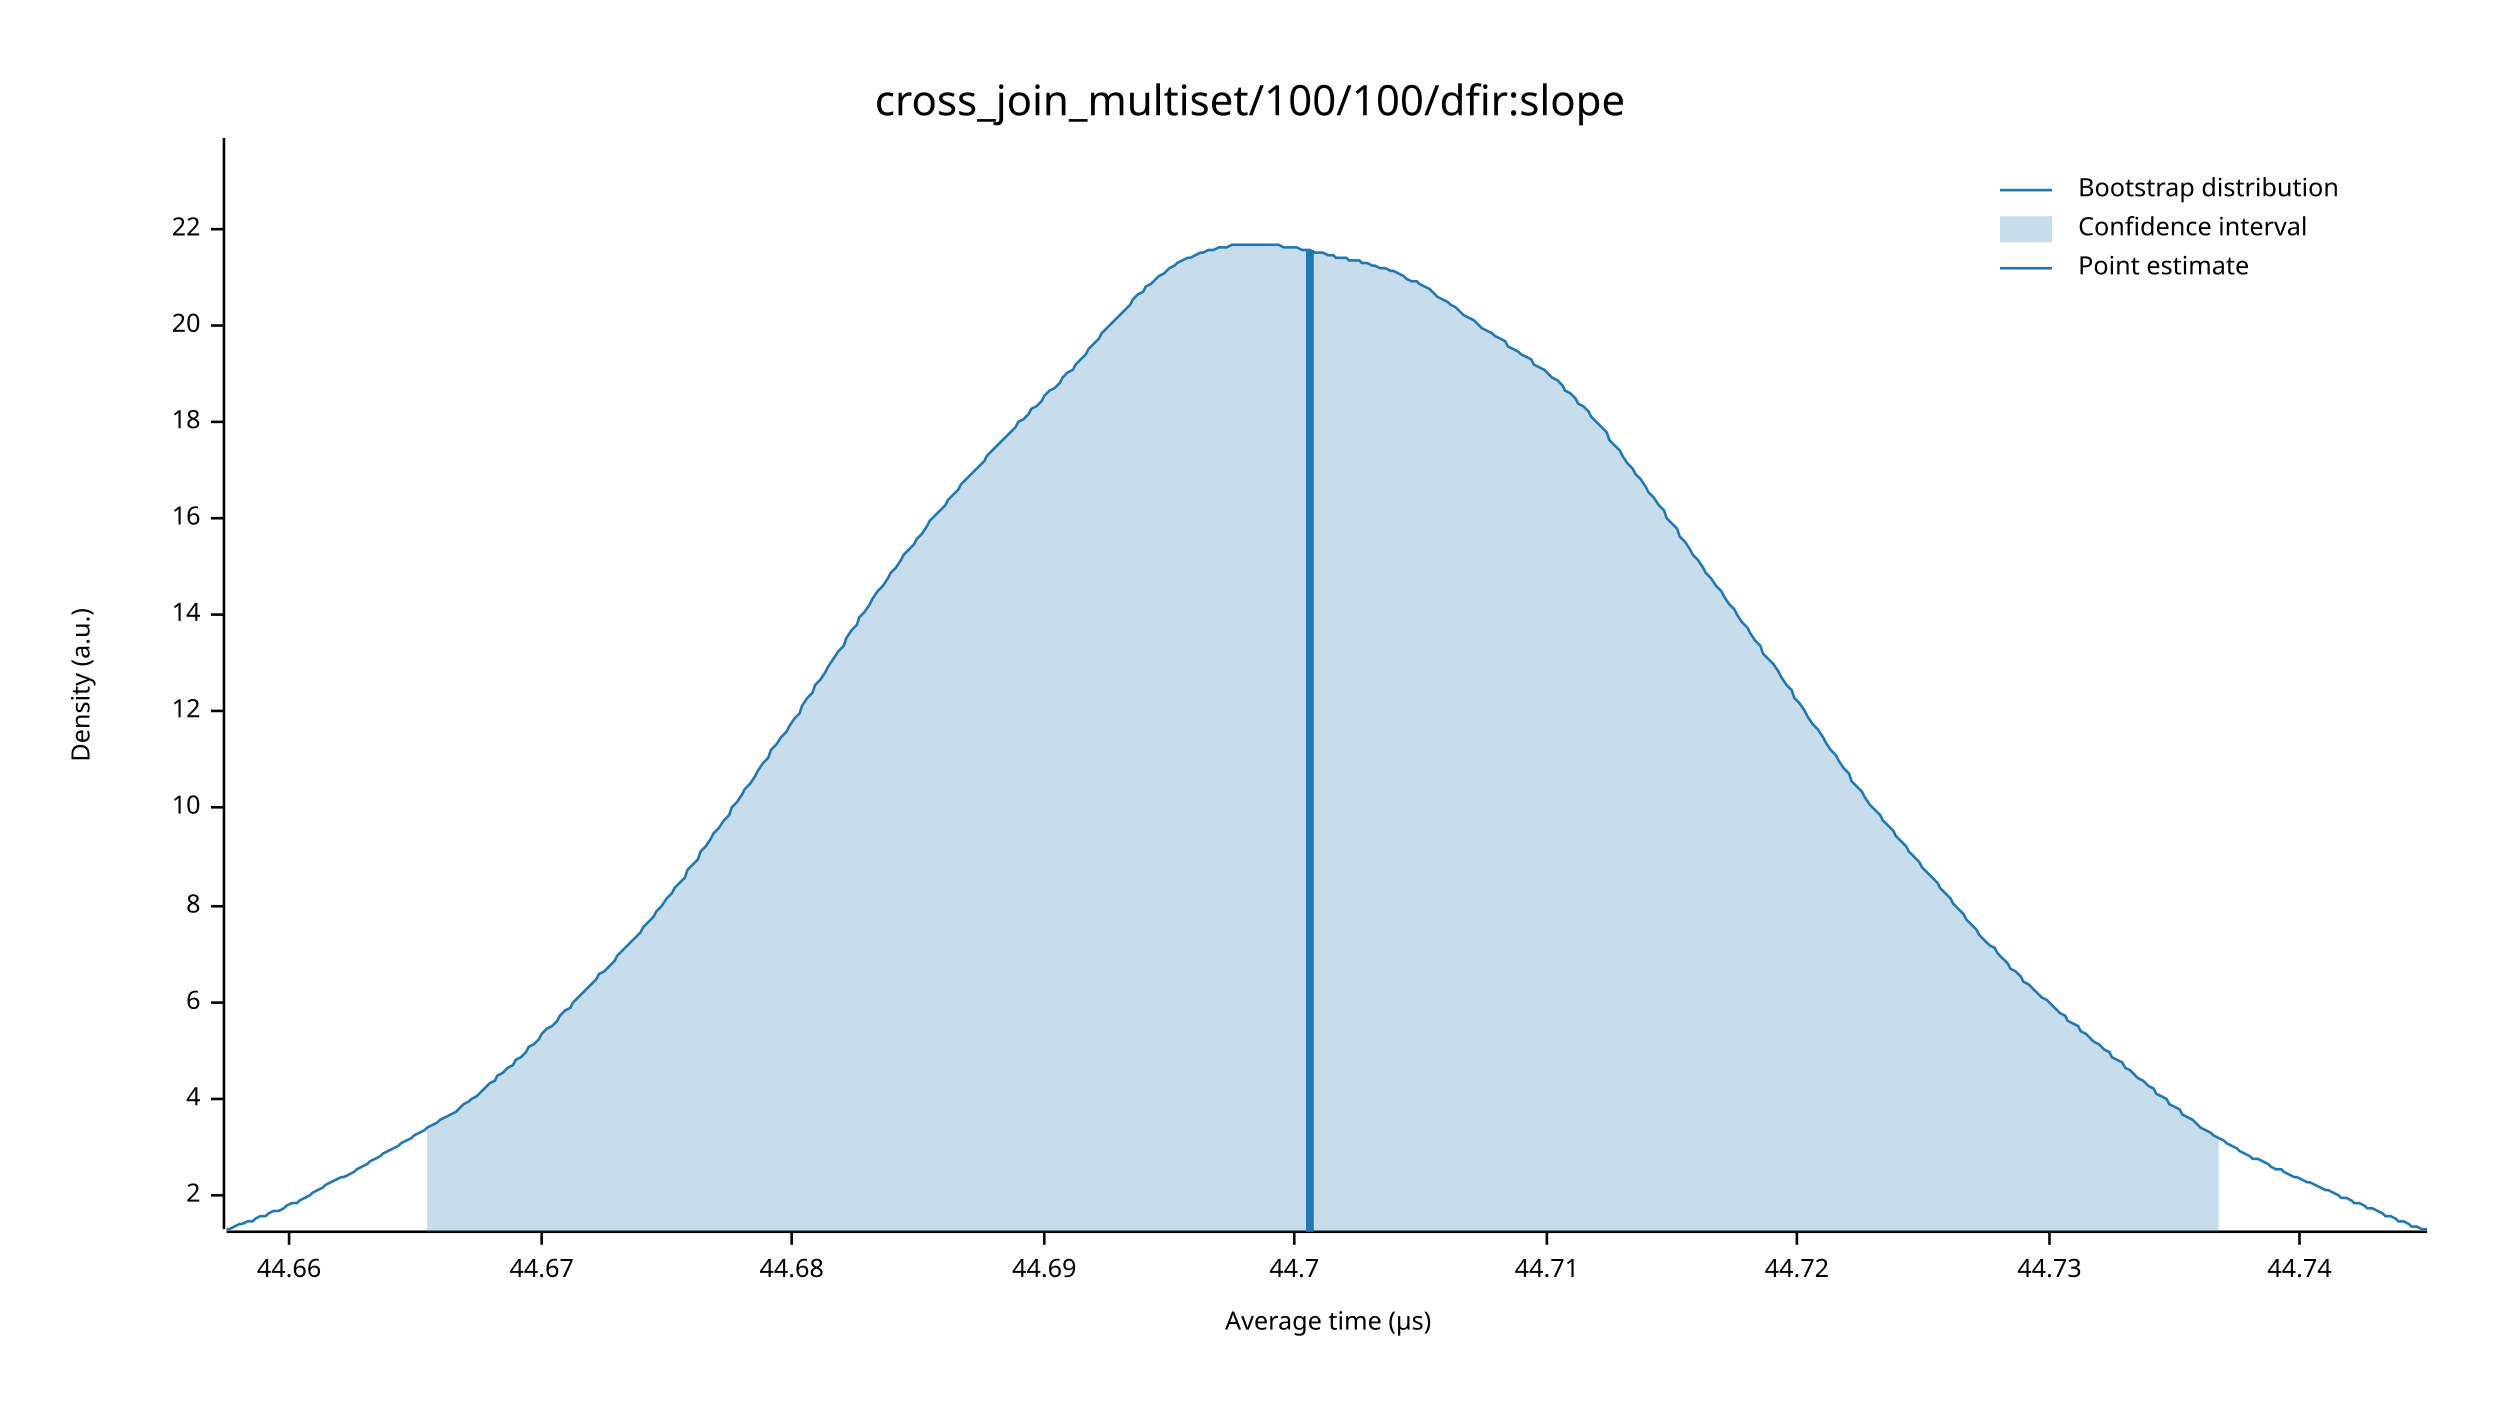
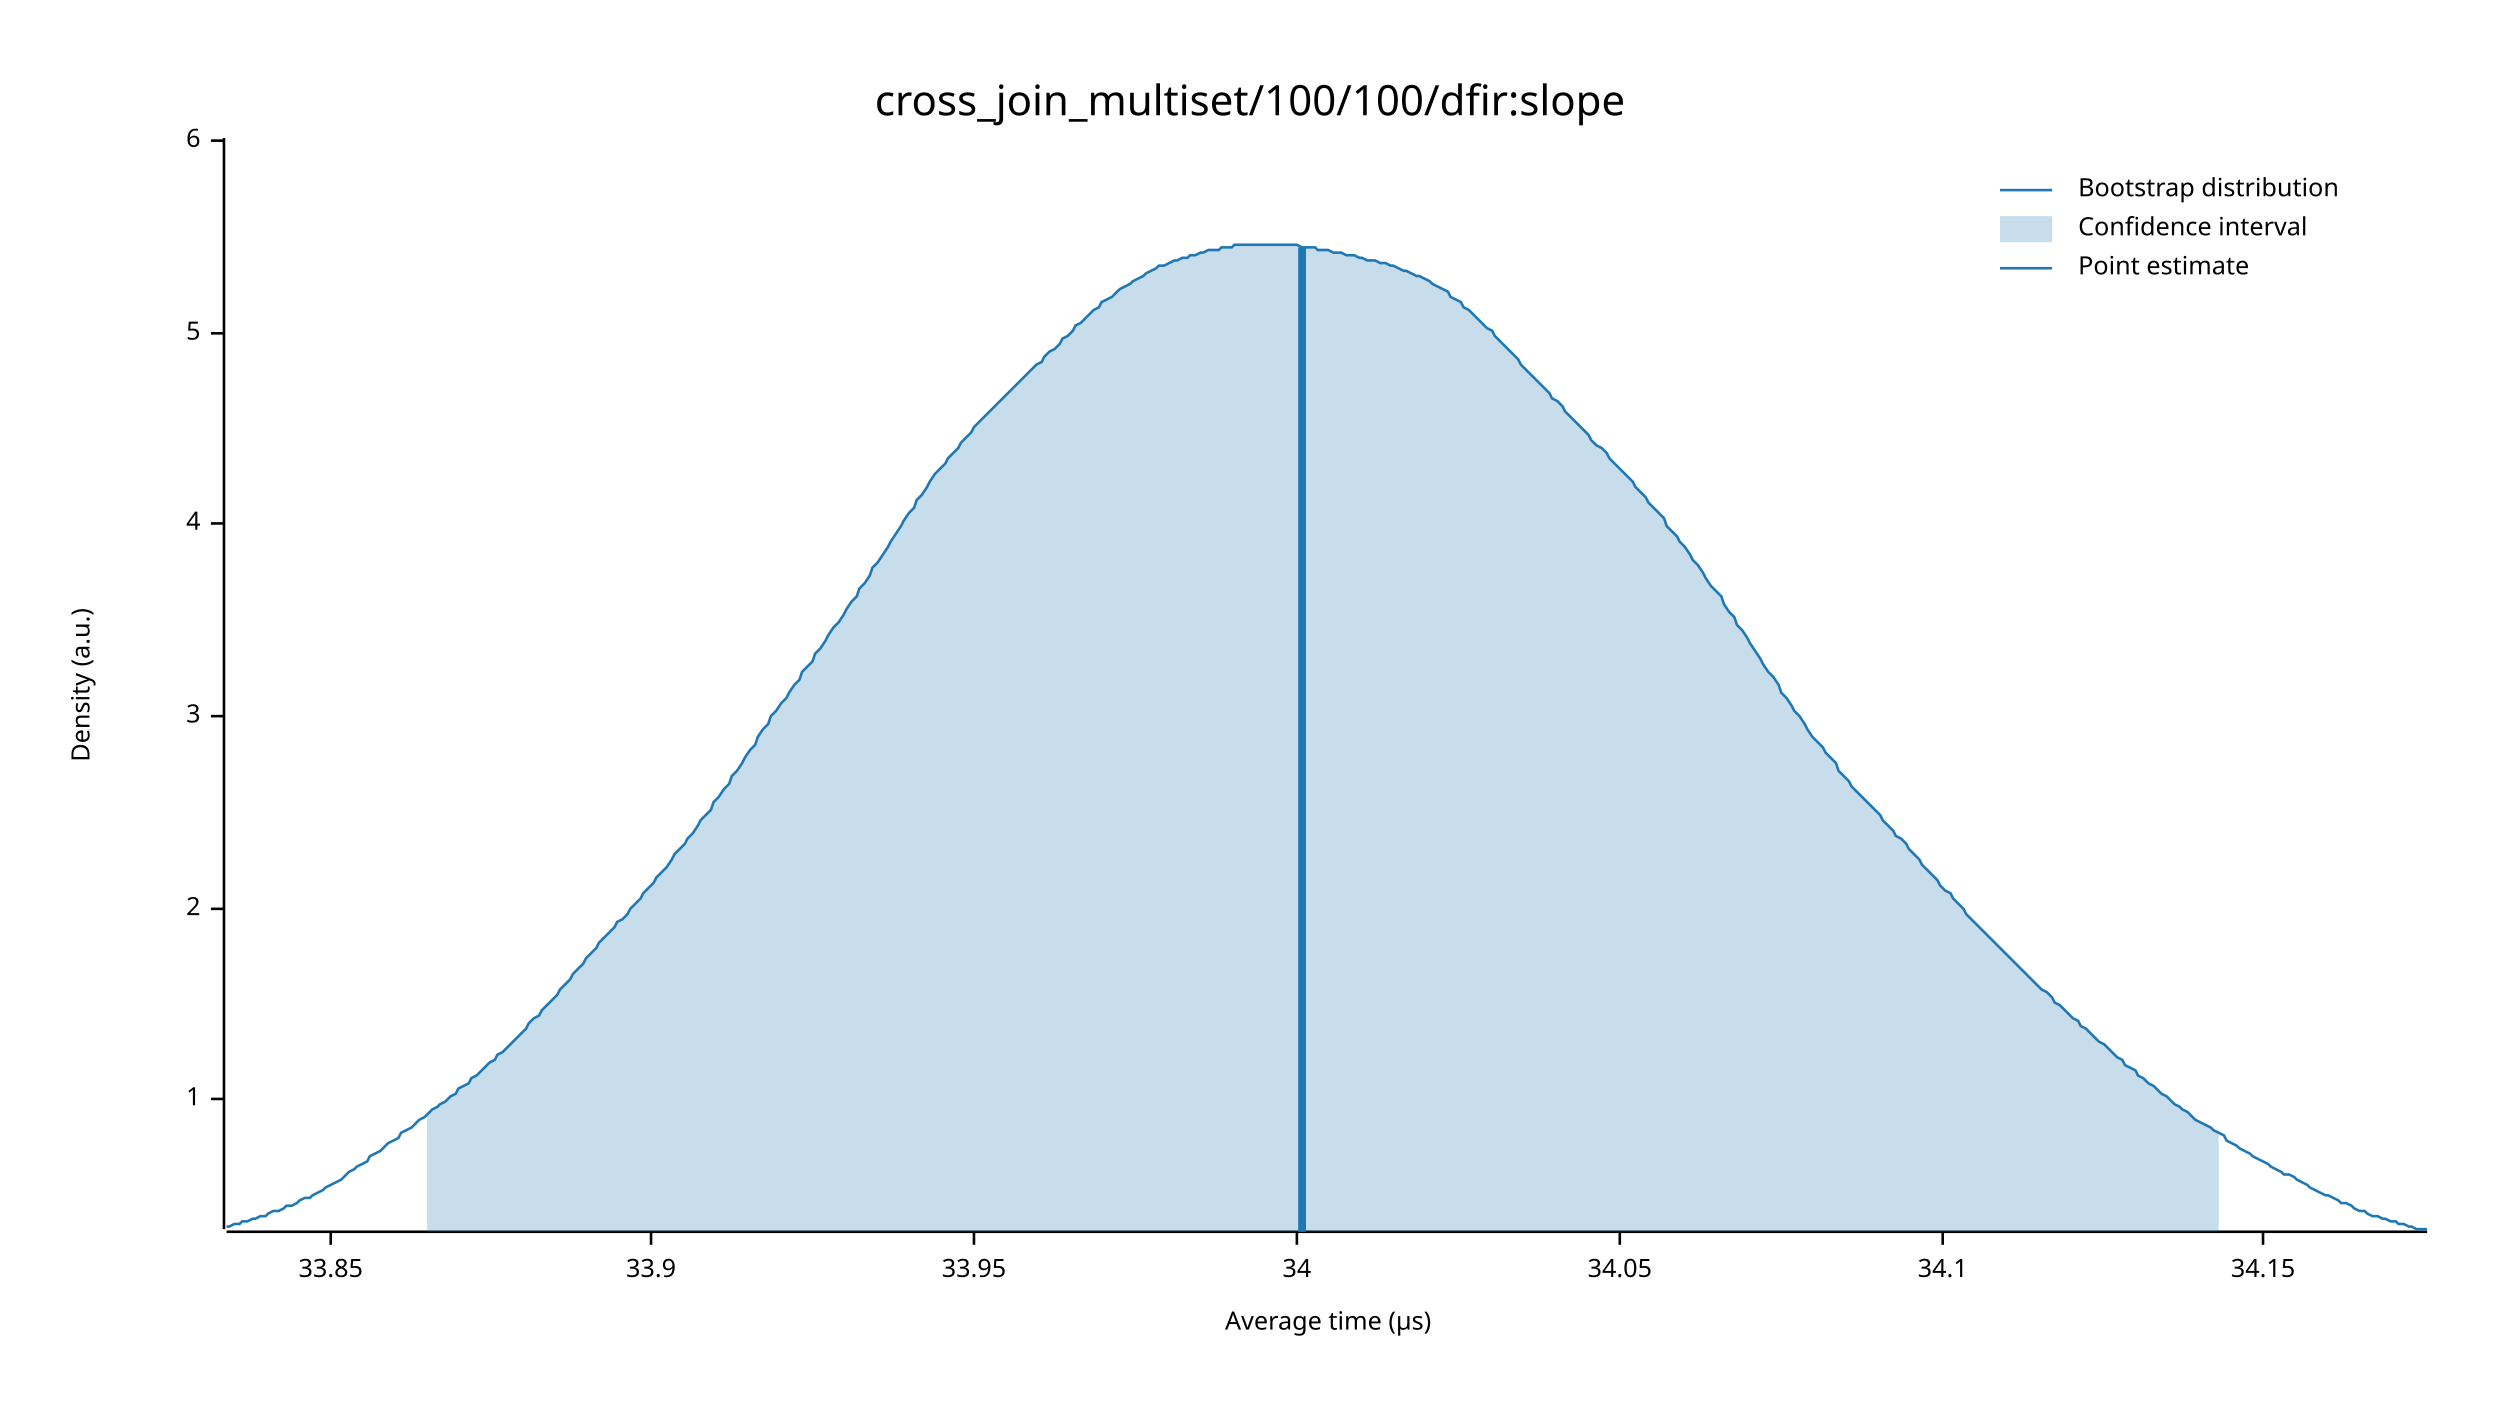
<svg xmlns="http://www.w3.org/2000/svg" width="960" height="540" viewBox="0 0 960 540">
  <text x="480" y="32" dy="0.76em" text-anchor="middle" font-family="sans-serif" font-size="16.129" opacity="1" fill="#000000">
cross_join_multiset/100/100/dfir:slope
</text>
  <text x="27" y="263" dy="0.76em" text-anchor="middle" font-family="sans-serif" font-size="9.677" opacity="1" fill="#000000" transform="rotate(270, 27, 263)">
Density (a.u.)
</text>
  <text x="510" y="513" dy="-0.5ex" text-anchor="middle" font-family="sans-serif" font-size="9.677" opacity="1" fill="#000000">
Average time (µs)
</text>
  <polyline fill="none" opacity="1" stroke="#000000" stroke-width="1" points="86,53 86,472 " />
-   <text x="77" y="459" dy="0.5ex" text-anchor="end" font-family="sans-serif" font-size="9.677" opacity="1" fill="#000000">
+   <text x="77" y="422" dy="0.5ex" text-anchor="end" font-family="sans-serif" font-size="9.677" opacity="1" fill="#000000">
+ 1
+ </text>
+   <polyline fill="none" opacity="1" stroke="#000000" stroke-width="1" points="81,422 86,422 " />
+   <text x="77" y="349" dy="0.5ex" text-anchor="end" font-family="sans-serif" font-size="9.677" opacity="1" fill="#000000">
2
</text>
-   <polyline fill="none" opacity="1" stroke="#000000" stroke-width="1" points="81,459 86,459 " />
-   <text x="77" y="422" dy="0.5ex" text-anchor="end" font-family="sans-serif" font-size="9.677" opacity="1" fill="#000000">
+   <polyline fill="none" opacity="1" stroke="#000000" stroke-width="1" points="81,349 86,349 " />
+   <text x="77" y="275" dy="0.5ex" text-anchor="end" font-family="sans-serif" font-size="9.677" opacity="1" fill="#000000">
+ 3
+ </text>
+   <polyline fill="none" opacity="1" stroke="#000000" stroke-width="1" points="81,275 86,275 " />
+   <text x="77" y="201" dy="0.5ex" text-anchor="end" font-family="sans-serif" font-size="9.677" opacity="1" fill="#000000">
4
</text>
-   <polyline fill="none" opacity="1" stroke="#000000" stroke-width="1" points="81,422 86,422 " />
-   <text x="77" y="385" dy="0.5ex" text-anchor="end" font-family="sans-serif" font-size="9.677" opacity="1" fill="#000000">
+   <polyline fill="none" opacity="1" stroke="#000000" stroke-width="1" points="81,201 86,201 " />
+   <text x="77" y="128" dy="0.5ex" text-anchor="end" font-family="sans-serif" font-size="9.677" opacity="1" fill="#000000">
+ 5
+ </text>
+   <polyline fill="none" opacity="1" stroke="#000000" stroke-width="1" points="81,128 86,128 " />
+   <text x="77" y="54" dy="0.5ex" text-anchor="end" font-family="sans-serif" font-size="9.677" opacity="1" fill="#000000">
6
</text>
-   <polyline fill="none" opacity="1" stroke="#000000" stroke-width="1" points="81,385 86,385 " />
-   <text x="77" y="348" dy="0.5ex" text-anchor="end" font-family="sans-serif" font-size="9.677" opacity="1" fill="#000000">
- 8
+   <polyline fill="none" opacity="1" stroke="#000000" stroke-width="1" points="81,54 86,54 " />
+   <polyline fill="none" opacity="1" stroke="#000000" stroke-width="1" points="87,473 932,473 " />
+   <text x="127" y="483" dy="0.76em" text-anchor="middle" font-family="sans-serif" font-size="9.677" opacity="1" fill="#000000">
+ 33.85
</text>
-   <polyline fill="none" opacity="1" stroke="#000000" stroke-width="1" points="81,348 86,348 " />
-   <text x="77" y="310" dy="0.5ex" text-anchor="end" font-family="sans-serif" font-size="9.677" opacity="1" fill="#000000">
- 10
+   <polyline fill="none" opacity="1" stroke="#000000" stroke-width="1" points="127,473 127,478 " />
+   <text x="250" y="483" dy="0.76em" text-anchor="middle" font-family="sans-serif" font-size="9.677" opacity="1" fill="#000000">
+ 33.9
</text>
-   <polyline fill="none" opacity="1" stroke="#000000" stroke-width="1" points="81,310 86,310 " />
-   <text x="77" y="273" dy="0.5ex" text-anchor="end" font-family="sans-serif" font-size="9.677" opacity="1" fill="#000000">
- 12
+   <polyline fill="none" opacity="1" stroke="#000000" stroke-width="1" points="250,473 250,478 " />
+   <text x="374" y="483" dy="0.76em" text-anchor="middle" font-family="sans-serif" font-size="9.677" opacity="1" fill="#000000">
+ 33.95
</text>
-   <polyline fill="none" opacity="1" stroke="#000000" stroke-width="1" points="81,273 86,273 " />
-   <text x="77" y="236" dy="0.5ex" text-anchor="end" font-family="sans-serif" font-size="9.677" opacity="1" fill="#000000">
- 14
+   <polyline fill="none" opacity="1" stroke="#000000" stroke-width="1" points="374,473 374,478 " />
+   <text x="498" y="483" dy="0.76em" text-anchor="middle" font-family="sans-serif" font-size="9.677" opacity="1" fill="#000000">
+ 34
</text>
-   <polyline fill="none" opacity="1" stroke="#000000" stroke-width="1" points="81,236 86,236 " />
-   <text x="77" y="199" dy="0.5ex" text-anchor="end" font-family="sans-serif" font-size="9.677" opacity="1" fill="#000000">
- 16
+   <polyline fill="none" opacity="1" stroke="#000000" stroke-width="1" points="498,473 498,478 " />
+   <text x="622" y="483" dy="0.76em" text-anchor="middle" font-family="sans-serif" font-size="9.677" opacity="1" fill="#000000">
+ 34.05
</text>
-   <polyline fill="none" opacity="1" stroke="#000000" stroke-width="1" points="81,199 86,199 " />
-   <text x="77" y="162" dy="0.5ex" text-anchor="end" font-family="sans-serif" font-size="9.677" opacity="1" fill="#000000">
- 18
+   <polyline fill="none" opacity="1" stroke="#000000" stroke-width="1" points="622,473 622,478 " />
+   <text x="746" y="483" dy="0.76em" text-anchor="middle" font-family="sans-serif" font-size="9.677" opacity="1" fill="#000000">
+ 34.1
</text>
-   <polyline fill="none" opacity="1" stroke="#000000" stroke-width="1" points="81,162 86,162 " />
-   <text x="77" y="125" dy="0.5ex" text-anchor="end" font-family="sans-serif" font-size="9.677" opacity="1" fill="#000000">
- 20
+   <polyline fill="none" opacity="1" stroke="#000000" stroke-width="1" points="746,473 746,478 " />
+   <text x="869" y="483" dy="0.76em" text-anchor="middle" font-family="sans-serif" font-size="9.677" opacity="1" fill="#000000">
+ 34.15
</text>
-   <polyline fill="none" opacity="1" stroke="#000000" stroke-width="1" points="81,125 86,125 " />
-   <text x="77" y="88" dy="0.5ex" text-anchor="end" font-family="sans-serif" font-size="9.677" opacity="1" fill="#000000">
- 22
- </text>
-   <polyline fill="none" opacity="1" stroke="#000000" stroke-width="1" points="81,88 86,88 " />
-   <polyline fill="none" opacity="1" stroke="#000000" stroke-width="1" points="87,473 932,473 " />
-   <text x="111" y="483" dy="0.76em" text-anchor="middle" font-family="sans-serif" font-size="9.677" opacity="1" fill="#000000">
- 44.66
- </text>
-   <polyline fill="none" opacity="1" stroke="#000000" stroke-width="1" points="111,473 111,478 " />
-   <text x="208" y="483" dy="0.76em" text-anchor="middle" font-family="sans-serif" font-size="9.677" opacity="1" fill="#000000">
- 44.67
- </text>
-   <polyline fill="none" opacity="1" stroke="#000000" stroke-width="1" points="208,473 208,478 " />
-   <text x="304" y="483" dy="0.76em" text-anchor="middle" font-family="sans-serif" font-size="9.677" opacity="1" fill="#000000">
- 44.68
- </text>
-   <polyline fill="none" opacity="1" stroke="#000000" stroke-width="1" points="304,473 304,478 " />
-   <text x="401" y="483" dy="0.76em" text-anchor="middle" font-family="sans-serif" font-size="9.677" opacity="1" fill="#000000">
- 44.69
- </text>
-   <polyline fill="none" opacity="1" stroke="#000000" stroke-width="1" points="401,473 401,478 " />
-   <text x="497" y="483" dy="0.76em" text-anchor="middle" font-family="sans-serif" font-size="9.677" opacity="1" fill="#000000">
- 44.7
- </text>
-   <polyline fill="none" opacity="1" stroke="#000000" stroke-width="1" points="497,473 497,478 " />
-   <text x="594" y="483" dy="0.76em" text-anchor="middle" font-family="sans-serif" font-size="9.677" opacity="1" fill="#000000">
- 44.71
- </text>
-   <polyline fill="none" opacity="1" stroke="#000000" stroke-width="1" points="594,473 594,478 " />
-   <text x="690" y="483" dy="0.76em" text-anchor="middle" font-family="sans-serif" font-size="9.677" opacity="1" fill="#000000">
- 44.72
- </text>
-   <polyline fill="none" opacity="1" stroke="#000000" stroke-width="1" points="690,473 690,478 " />
-   <text x="787" y="483" dy="0.76em" text-anchor="middle" font-family="sans-serif" font-size="9.677" opacity="1" fill="#000000">
- 44.73
- </text>
-   <polyline fill="none" opacity="1" stroke="#000000" stroke-width="1" points="787,473 787,478 " />
-   <text x="883" y="483" dy="0.76em" text-anchor="middle" font-family="sans-serif" font-size="9.677" opacity="1" fill="#000000">
- 44.74
- </text>
-   <polyline fill="none" opacity="1" stroke="#000000" stroke-width="1" points="883,473 883,478 " />
-   <polyline fill="none" opacity="1" stroke="#1F78B4" stroke-width="1" points="87,472 88,472 90,471 92,470 93,470 95,469 97,469 98,468 100,467 102,467 103,466 105,465 107,465 109,464 110,463 112,462 114,462 115,461 117,460 119,459 120,458 122,457 124,456 125,455 127,454 129,453 131,452 132,452 134,451 136,450 137,449 139,448 141,447 142,446 144,445 146,444 147,443 149,442 151,441 153,440 154,439 156,438 158,437 159,436 161,435 163,434 164,433 166,432 168,431 169,430 171,429 173,428 175,427 176,426 178,424 180,423 181,422 183,421 185,419 186,418 188,416 190,415 191,413 193,412 195,410 197,409 198,407 200,406 202,404 203,402 205,401 207,399 208,397 210,395 212,394 214,392 215,390 217,388 219,387 220,385 222,383 224,381 225,380 227,378 229,376 230,374 232,373 234,371 236,369 237,367 239,365 241,363 242,362 244,360 246,358 247,356 249,354 251,352 252,350 254,348 256,345 258,343 259,341 261,339 263,337 264,334 266,332 268,330 269,327 271,325 273,322 274,320 276,318 278,315 280,313 281,310 283,308 285,305 286,303 288,301 290,298 291,296 293,293 295,291 296,288 298,286 300,283 302,281 303,279 305,276 307,274 308,271 310,268 312,266 313,263 315,261 317,258 318,256 320,253 322,250 324,248 325,245 327,242 329,240 330,237 332,235 334,232 335,230 337,227 339,225 341,222 342,220 344,218 346,215 347,213 349,211 351,209 352,207 354,205 356,202 357,200 359,198 361,196 363,194 364,192 366,190 368,188 369,186 371,184 373,182 374,181 376,179 378,177 379,175 381,173 383,171 385,169 386,168 388,166 390,164 391,162 393,161 395,159 396,157 398,156 400,154 401,152 403,150 405,149 407,147 408,145 410,143 412,142 413,140 415,138 417,136 418,134 420,132 422,130 423,128 425,126 427,124 429,122 430,121 432,119 434,117 435,115 437,113 439,112 440,110 442,109 444,107 445,106 447,105 449,103 451,102 452,101 454,100 456,99 457,99 459,98 461,97 462,97 464,96 466,96 468,95 469,95 471,95 473,94 474,94 476,94 478,94 479,94 481,94 483,94 484,94 486,94 488,94 490,94 491,94 493,95 495,95 496,95 498,95 500,96 501,96 503,96 505,97 506,97 508,97 510,98 512,98 513,99 515,99 517,99 518,100 520,100 522,100 523,101 525,101 527,102 528,102 530,103 532,103 534,104 535,104 537,105 539,106 540,107 542,108 544,108 545,109 547,110 549,111 550,112 552,114 554,115 556,116 557,117 559,118 561,120 562,121 564,122 566,123 567,124 569,126 571,127 573,128 574,129 576,130 578,131 579,133 581,134 583,135 584,136 586,137 588,138 589,140 591,141 593,142 595,144 596,145 598,146 600,148 601,150 603,151 605,153 606,155 608,156 610,158 611,160 613,162 615,164 617,166 618,169 620,171 622,173 623,175 625,178 627,180 628,182 630,184 632,187 633,189 635,191 637,194 639,196 640,199 642,201 644,203 645,206 647,208 649,211 650,213 652,215 654,218 655,220 657,222 659,225 661,227 662,229 664,232 666,234 667,236 669,239 671,241 672,243 674,246 676,248 677,251 679,253 681,255 683,258 684,260 686,263 688,265 689,268 691,270 693,273 694,275 696,278 698,280 700,283 701,285 703,288 705,290 706,292 708,295 710,297 711,300 713,302 715,304 716,306 718,309 720,311 722,313 723,315 725,317 727,319 728,321 730,323 732,325 733,327 735,329 737,331 738,333 740,335 742,337 744,339 745,341 747,343 749,345 750,347 752,349 754,351 755,353 757,355 759,357 760,359 762,361 764,363 766,364 767,366 769,368 771,370 772,372 774,373 776,375 777,377 779,378 781,380 782,381 784,383 786,384 788,386 789,387 791,389 793,390 794,392 796,393 798,394 799,396 801,397 803,399 804,400 806,401 808,403 810,404 811,406 813,407 815,408 816,410 818,411 820,413 821,414 823,415 825,417 827,418 828,420 830,421 832,422 833,424 835,425 837,426 838,428 840,429 842,430 843,431 845,433 847,434 849,435 850,436 852,437 854,438 855,439 857,440 859,441 860,442 862,443 864,444 865,445 867,445 869,446 871,447 872,448 874,449 876,449 877,450 879,451 881,452 882,452 884,453 886,454 887,454 889,455 891,456 893,457 894,457 896,458 898,459 899,460 901,460 903,461 904,462 906,462 908,463 909,464 911,464 913,465 915,466 916,467 918,467 920,468 921,469 923,469 925,470 926,471 928,471 930,472 932,472 " />
-   <polygon opacity="0.25" fill="#1F78B4" points="164,433 166,432 168,431 169,430 171,429 173,428 175,427 176,426 178,424 180,423 181,422 183,421 185,419 186,418 188,416 190,415 191,413 193,412 195,410 197,409 198,407 200,406 202,404 203,402 205,401 207,399 208,397 210,395 212,394 214,392 215,390 217,388 219,387 220,385 222,383 224,381 225,380 227,378 229,376 230,374 232,373 234,371 236,369 237,367 239,365 241,363 242,362 244,360 246,358 247,356 249,354 251,352 252,350 254,348 256,345 258,343 259,341 261,339 263,337 264,334 266,332 268,330 269,327 271,325 273,322 274,320 276,318 278,315 280,313 281,310 283,308 285,305 286,303 288,301 290,298 291,296 293,293 295,291 296,288 298,286 300,283 302,281 303,279 305,276 307,274 308,271 310,268 312,266 313,263 315,261 317,258 318,256 320,253 322,250 324,248 325,245 327,242 329,240 330,237 332,235 334,232 335,230 337,227 339,225 341,222 342,220 344,218 346,215 347,213 349,211 351,209 352,207 354,205 356,202 357,200 359,198 361,196 363,194 364,192 366,190 368,188 369,186 371,184 373,182 374,181 376,179 378,177 379,175 381,173 383,171 385,169 386,168 388,166 390,164 391,162 393,161 395,159 396,157 398,156 400,154 401,152 403,150 405,149 407,147 408,145 410,143 412,142 413,140 415,138 417,136 418,134 420,132 422,130 423,128 425,126 427,124 429,122 430,121 432,119 434,117 435,115 437,113 439,112 440,110 442,109 444,107 445,106 447,105 449,103 451,102 452,101 454,100 456,99 457,99 459,98 461,97 462,97 464,96 466,96 468,95 469,95 471,95 473,94 474,94 476,94 478,94 479,94 481,94 483,94 484,94 486,94 488,94 490,94 491,94 493,95 495,95 496,95 498,95 500,96 501,96 503,96 505,97 506,97 508,97 510,98 512,98 513,99 515,99 517,99 518,100 520,100 522,100 523,101 525,101 527,102 528,102 530,103 532,103 534,104 535,104 537,105 539,106 540,107 542,108 544,108 545,109 547,110 549,111 550,112 552,114 554,115 556,116 557,117 559,118 561,120 562,121 564,122 566,123 567,124 569,126 571,127 573,128 574,129 576,130 578,131 579,133 581,134 583,135 584,136 586,137 588,138 589,140 591,141 593,142 595,144 596,145 598,146 600,148 601,150 603,151 605,153 606,155 608,156 610,158 611,160 613,162 615,164 617,166 618,169 620,171 622,173 623,175 625,178 627,180 628,182 630,184 632,187 633,189 635,191 637,194 639,196 640,199 642,201 644,203 645,206 647,208 649,211 650,213 652,215 654,218 655,220 657,222 659,225 661,227 662,229 664,232 666,234 667,236 669,239 671,241 672,243 674,246 676,248 677,251 679,253 681,255 683,258 684,260 686,263 688,265 689,268 691,270 693,273 694,275 696,278 698,280 700,283 701,285 703,288 705,290 706,292 708,295 710,297 711,300 713,302 715,304 716,306 718,309 720,311 722,313 723,315 725,317 727,319 728,321 730,323 732,325 733,327 735,329 737,331 738,333 740,335 742,337 744,339 745,341 747,343 749,345 750,347 752,349 754,351 755,353 757,355 759,357 760,359 762,361 764,363 766,364 767,366 769,368 771,370 772,372 774,373 776,375 777,377 779,378 781,380 782,381 784,383 786,384 788,386 789,387 791,389 793,390 794,392 796,393 798,394 799,396 801,397 803,399 804,400 806,401 808,403 810,404 811,406 813,407 815,408 816,410 818,411 820,413 821,414 823,415 825,417 827,418 828,420 830,421 832,422 833,424 835,425 837,426 838,428 840,429 842,430 843,431 845,433 847,434 849,435 850,436 852,437 852,473 164,473 " />
-   <polyline fill="none" opacity="1" stroke="#1F78B4" stroke-width="3" points="503,473 503,96 " />
+   <polyline fill="none" opacity="1" stroke="#000000" stroke-width="1" points="869,473 869,478 " />
+   <polyline fill="none" opacity="1" stroke="#1F78B4" stroke-width="1" points="87,471 88,471 90,470 92,470 93,469 95,469 97,468 98,468 100,467 102,467 103,466 105,465 107,465 109,464 110,463 112,463 114,462 115,461 117,460 119,460 120,459 122,458 124,457 125,456 127,455 129,454 131,453 132,452 134,450 136,449 137,448 139,447 141,446 142,444 144,443 146,442 147,441 149,439 151,438 153,437 154,435 156,434 158,433 159,432 161,430 163,429 164,428 166,426 168,425 169,424 171,423 173,421 175,420 176,418 178,417 180,416 181,414 183,413 185,411 186,410 188,408 190,407 191,405 193,404 195,402 197,400 198,399 200,397 202,395 203,393 205,391 207,390 208,388 210,386 212,384 214,382 215,380 217,378 219,376 220,374 222,372 224,370 225,368 227,366 229,364 230,362 232,360 234,358 236,356 237,354 239,353 241,351 242,349 244,347 246,345 247,343 249,341 251,339 252,337 254,335 256,333 258,330 259,328 261,326 263,324 264,322 266,320 268,317 269,315 271,313 273,311 274,308 276,306 278,303 280,301 281,298 283,296 285,293 286,291 288,288 290,286 291,283 293,280 295,278 296,275 298,273 300,270 302,268 303,266 305,263 307,261 308,258 310,256 312,254 313,251 315,249 317,246 318,244 320,241 322,239 324,236 325,234 327,231 329,229 330,226 332,224 334,221 335,218 337,216 339,213 341,210 342,208 344,205 346,202 347,200 349,197 351,195 352,192 354,190 356,187 357,185 359,182 361,180 363,178 364,176 366,174 368,172 369,170 371,168 373,166 374,164 376,162 378,160 379,159 381,157 383,155 385,153 386,152 388,150 390,148 391,147 393,145 395,143 396,142 398,140 400,139 401,137 403,135 405,134 407,132 408,130 410,129 412,127 413,125 415,124 417,122 418,121 420,119 422,118 423,116 425,115 427,114 429,112 430,111 432,110 434,109 435,108 437,107 439,106 440,105 442,104 444,103 445,102 447,102 449,101 451,100 452,100 454,99 456,99 457,98 459,98 461,97 462,97 464,96 466,96 468,96 469,95 471,95 473,95 474,94 476,94 478,94 479,94 481,94 483,94 484,94 486,94 488,94 490,94 491,94 493,94 495,94 496,94 498,94 500,95 501,95 503,95 505,95 506,96 508,96 510,96 512,97 513,97 515,97 517,98 518,98 520,98 522,99 523,99 525,100 527,100 528,100 530,101 532,101 534,102 535,102 537,103 539,104 540,104 542,105 544,106 545,106 547,107 549,108 550,109 552,110 554,111 556,112 557,114 559,115 561,116 562,118 564,119 566,121 567,122 569,124 571,126 573,127 574,129 576,131 578,133 579,134 581,136 583,138 584,140 586,142 588,144 589,145 591,147 593,149 595,151 596,153 598,154 600,156 601,158 603,160 605,162 606,163 608,165 610,167 611,169 613,171 615,172 617,174 618,176 620,178 622,180 623,181 625,183 627,185 628,187 630,189 632,191 633,193 635,195 637,197 639,199 640,202 642,204 644,206 645,208 647,210 649,213 650,215 652,217 654,220 655,222 657,225 659,227 661,229 662,232 664,235 666,237 667,240 669,242 671,245 672,247 674,250 676,253 677,255 679,258 681,260 683,263 684,266 686,268 688,271 689,273 691,275 693,278 694,280 696,283 698,285 700,287 701,289 703,291 705,293 706,296 708,298 710,300 711,302 713,304 715,306 716,307 718,309 720,311 722,313 723,315 725,317 727,319 728,321 730,322 732,324 733,326 735,328 737,330 738,332 740,334 742,336 744,338 745,340 747,342 749,343 750,345 752,347 754,349 755,351 757,353 759,355 760,356 762,358 764,360 766,362 767,363 769,365 771,367 772,368 774,370 776,372 777,373 779,375 781,377 782,378 784,380 786,381 788,383 789,385 791,386 793,388 794,389 796,391 798,392 799,394 801,395 803,397 804,398 806,400 808,401 810,403 811,404 813,406 815,407 816,409 818,410 820,411 821,413 823,414 825,416 827,417 828,418 830,420 832,421 833,422 835,424 837,425 838,426 840,427 842,429 843,430 845,431 847,432 849,433 850,434 852,435 854,436 855,438 857,439 859,440 860,441 862,442 864,443 865,444 867,445 869,446 871,447 872,448 874,449 876,450 877,451 879,451 881,452 882,453 884,454 886,455 887,456 889,457 891,458 893,459 894,459 896,460 898,461 899,462 901,462 903,463 904,464 906,465 908,465 909,466 911,467 913,467 915,468 916,468 918,469 920,469 921,470 923,470 925,471 926,471 928,472 930,472 932,472 " />
+   <polygon opacity="0.25" fill="#1F78B4" points="164,428 166,426 168,425 169,424 171,423 173,421 175,420 176,418 178,417 180,416 181,414 183,413 185,411 186,410 188,408 190,407 191,405 193,404 195,402 197,400 198,399 200,397 202,395 203,393 205,391 207,390 208,388 210,386 212,384 214,382 215,380 217,378 219,376 220,374 222,372 224,370 225,368 227,366 229,364 230,362 232,360 234,358 236,356 237,354 239,353 241,351 242,349 244,347 246,345 247,343 249,341 251,339 252,337 254,335 256,333 258,330 259,328 261,326 263,324 264,322 266,320 268,317 269,315 271,313 273,311 274,308 276,306 278,303 280,301 281,298 283,296 285,293 286,291 288,288 290,286 291,283 293,280 295,278 296,275 298,273 300,270 302,268 303,266 305,263 307,261 308,258 310,256 312,254 313,251 315,249 317,246 318,244 320,241 322,239 324,236 325,234 327,231 329,229 330,226 332,224 334,221 335,218 337,216 339,213 341,210 342,208 344,205 346,202 347,200 349,197 351,195 352,192 354,190 356,187 357,185 359,182 361,180 363,178 364,176 366,174 368,172 369,170 371,168 373,166 374,164 376,162 378,160 379,159 381,157 383,155 385,153 386,152 388,150 390,148 391,147 393,145 395,143 396,142 398,140 400,139 401,137 403,135 405,134 407,132 408,130 410,129 412,127 413,125 415,124 417,122 418,121 420,119 422,118 423,116 425,115 427,114 429,112 430,111 432,110 434,109 435,108 437,107 439,106 440,105 442,104 444,103 445,102 447,102 449,101 451,100 452,100 454,99 456,99 457,98 459,98 461,97 462,97 464,96 466,96 468,96 469,95 471,95 473,95 474,94 476,94 478,94 479,94 481,94 483,94 484,94 486,94 488,94 490,94 491,94 493,94 495,94 496,94 498,94 500,95 501,95 503,95 505,95 506,96 508,96 510,96 512,97 513,97 515,97 517,98 518,98 520,98 522,99 523,99 525,100 527,100 528,100 530,101 532,101 534,102 535,102 537,103 539,104 540,104 542,105 544,106 545,106 547,107 549,108 550,109 552,110 554,111 556,112 557,114 559,115 561,116 562,118 564,119 566,121 567,122 569,124 571,126 573,127 574,129 576,131 578,133 579,134 581,136 583,138 584,140 586,142 588,144 589,145 591,147 593,149 595,151 596,153 598,154 600,156 601,158 603,160 605,162 606,163 608,165 610,167 611,169 613,171 615,172 617,174 618,176 620,178 622,180 623,181 625,183 627,185 628,187 630,189 632,191 633,193 635,195 637,197 639,199 640,202 642,204 644,206 645,208 647,210 649,213 650,215 652,217 654,220 655,222 657,225 659,227 661,229 662,232 664,235 666,237 667,240 669,242 671,245 672,247 674,250 676,253 677,255 679,258 681,260 683,263 684,266 686,268 688,271 689,273 691,275 693,278 694,280 696,283 698,285 700,287 701,289 703,291 705,293 706,296 708,298 710,300 711,302 713,304 715,306 716,307 718,309 720,311 722,313 723,315 725,317 727,319 728,321 730,322 732,324 733,326 735,328 737,330 738,332 740,334 742,336 744,338 745,340 747,342 749,343 750,345 752,347 754,349 755,351 757,353 759,355 760,356 762,358 764,360 766,362 767,363 769,365 771,367 772,368 774,370 776,372 777,373 779,375 781,377 782,378 784,380 786,381 788,383 789,385 791,386 793,388 794,389 796,391 798,392 799,394 801,395 803,397 804,398 806,400 808,401 810,403 811,404 813,406 815,407 816,409 818,410 820,411 821,413 823,414 825,416 827,417 828,418 830,420 832,421 833,422 835,424 837,425 838,426 840,427 842,429 843,430 845,431 847,432 849,433 850,434 852,435 852,473 164,473 " />
+   <polyline fill="none" opacity="1" stroke="#1F78B4" stroke-width="3" points="500,473 500,95 " />
  <text x="798" y="68" dy="0.76em" text-anchor="start" font-family="sans-serif" font-size="9.677" opacity="1" fill="#000000">
Bootstrap distribution
</text>
  <text x="798" y="83" dy="0.76em" text-anchor="start" font-family="sans-serif" font-size="9.677" opacity="1" fill="#000000">
Confidence interval
</text>
  <text x="798" y="98" dy="0.76em" text-anchor="start" font-family="sans-serif" font-size="9.677" opacity="1" fill="#000000">
Point estimate
</text>
  <polyline fill="none" opacity="1" stroke="#1F78B4" stroke-width="1" points="768,73 788,73 " />
  <rect x="768" y="83" width="20" height="10" opacity="0.25" fill="#1F78B4" stroke="none" />
  <polyline fill="none" opacity="1" stroke="#1F78B4" stroke-width="1" points="768,103 788,103 " />
</svg>
